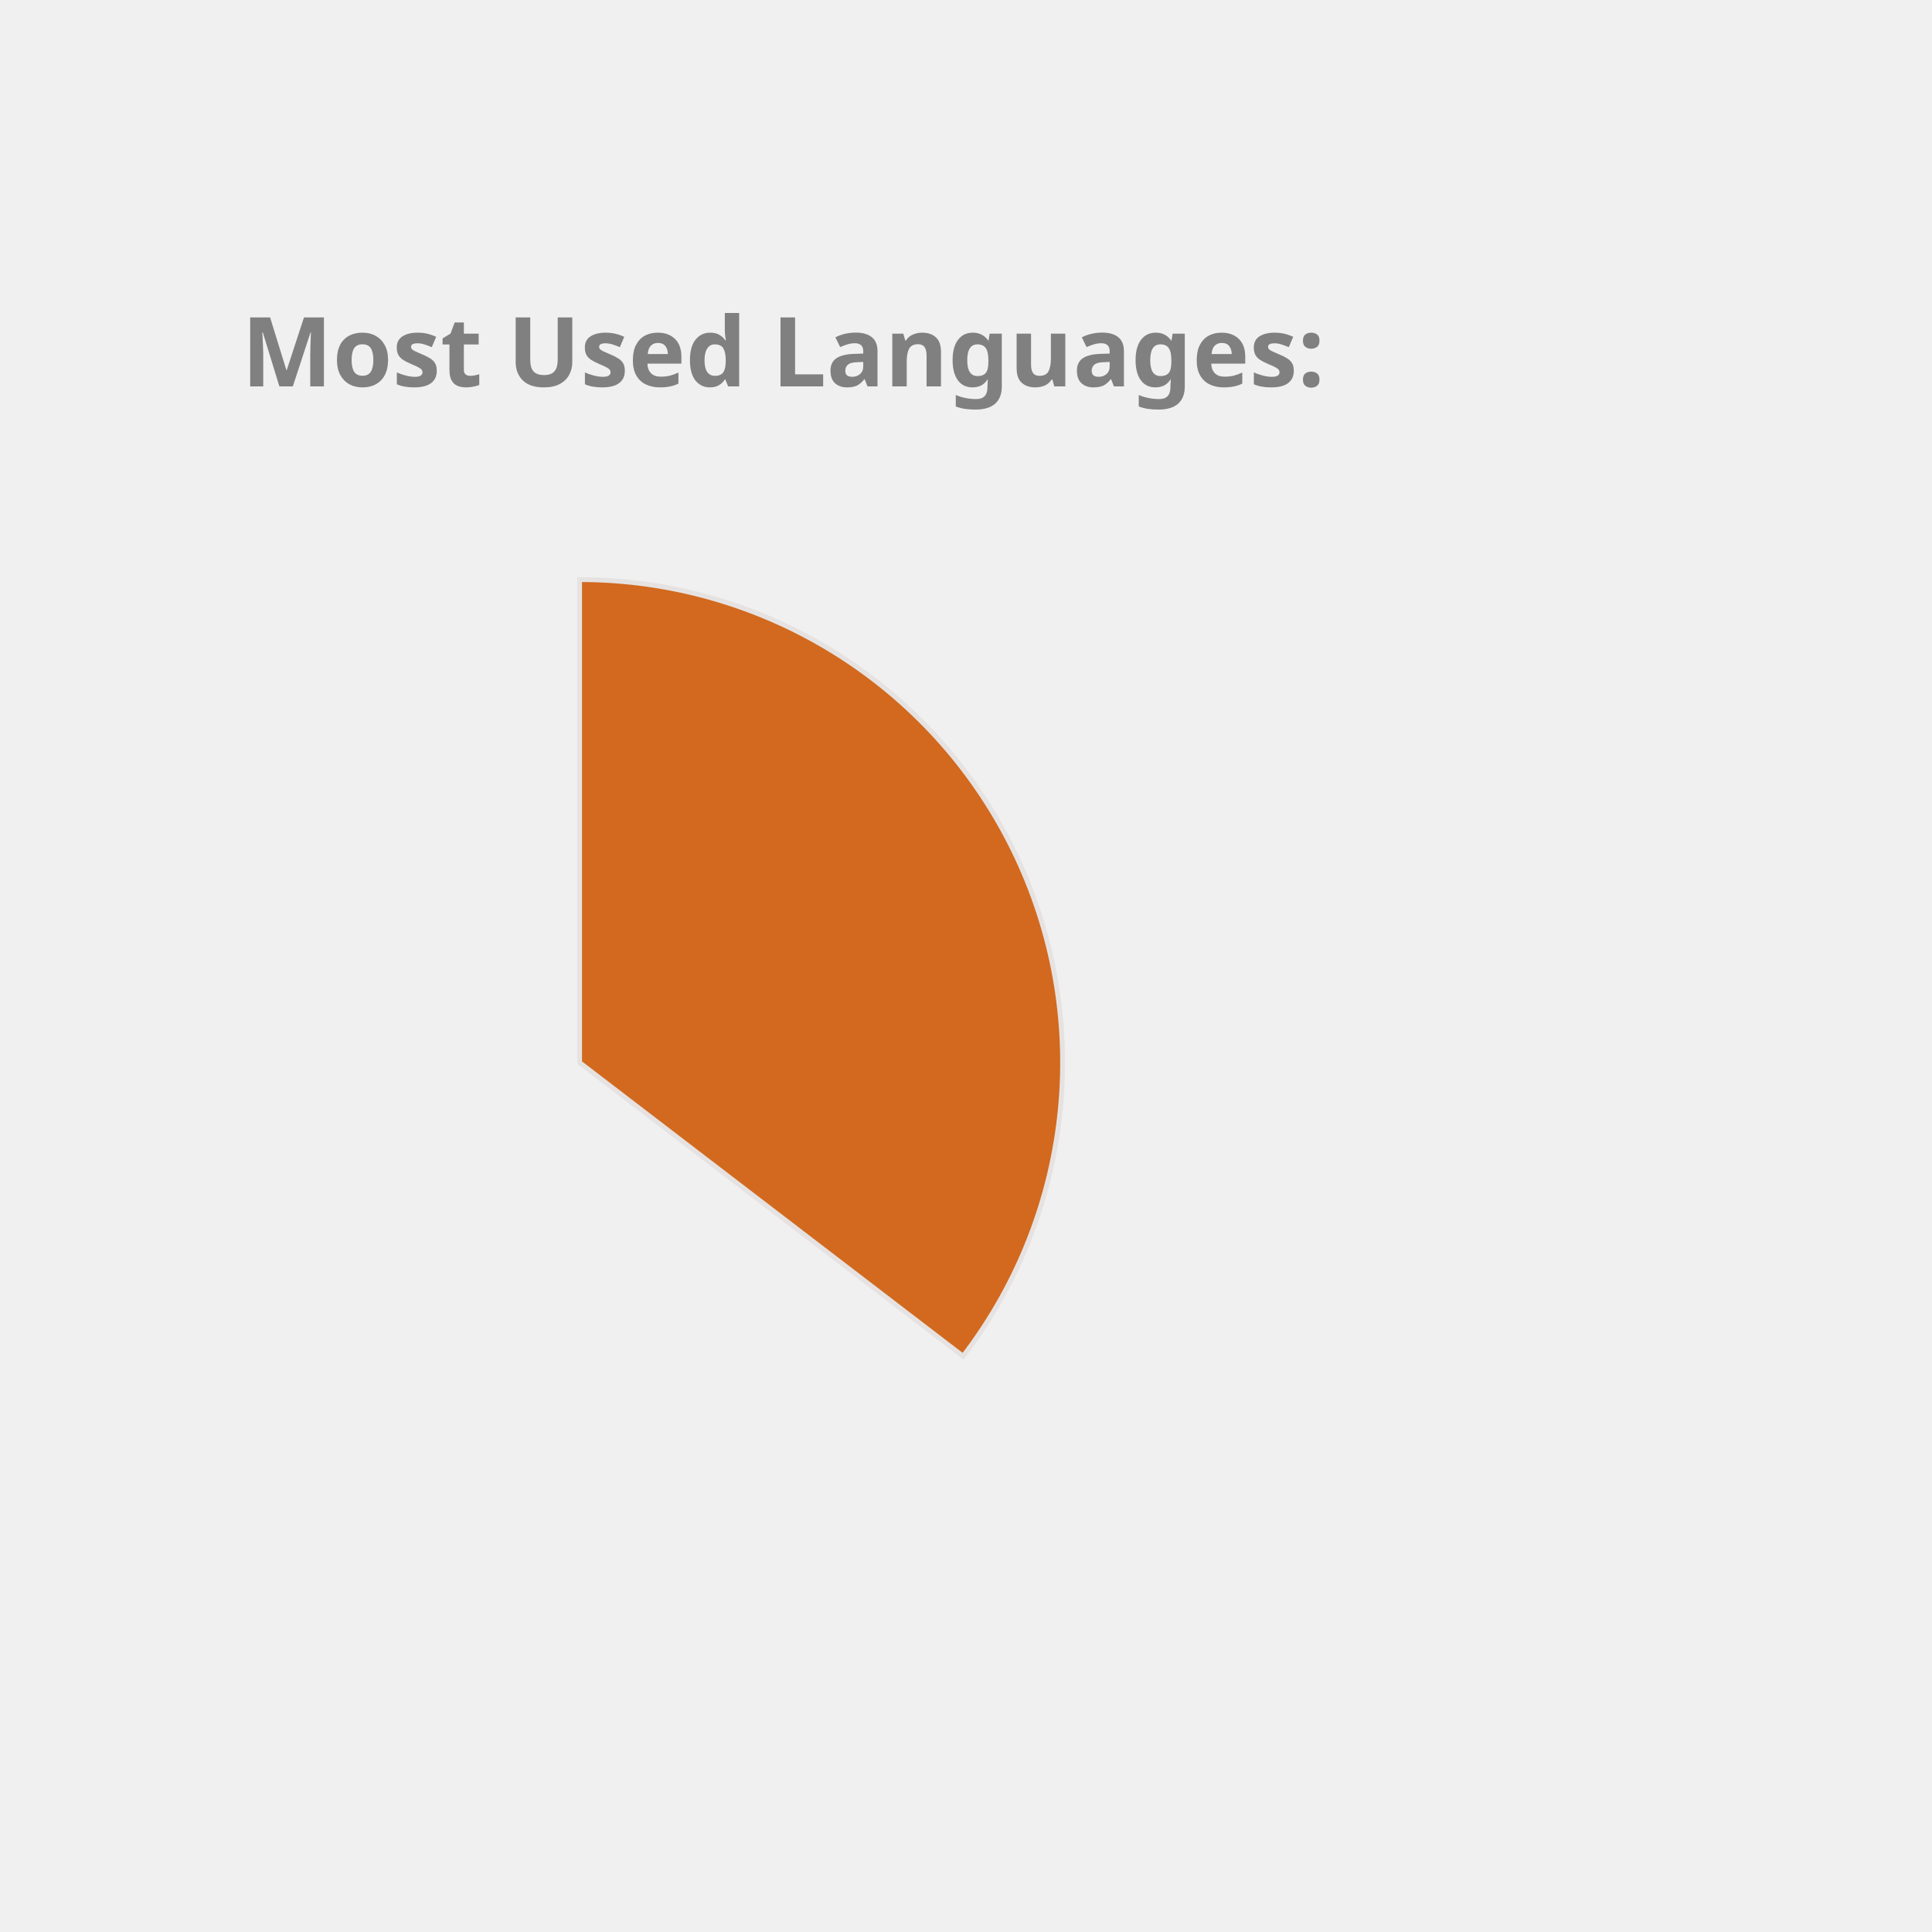
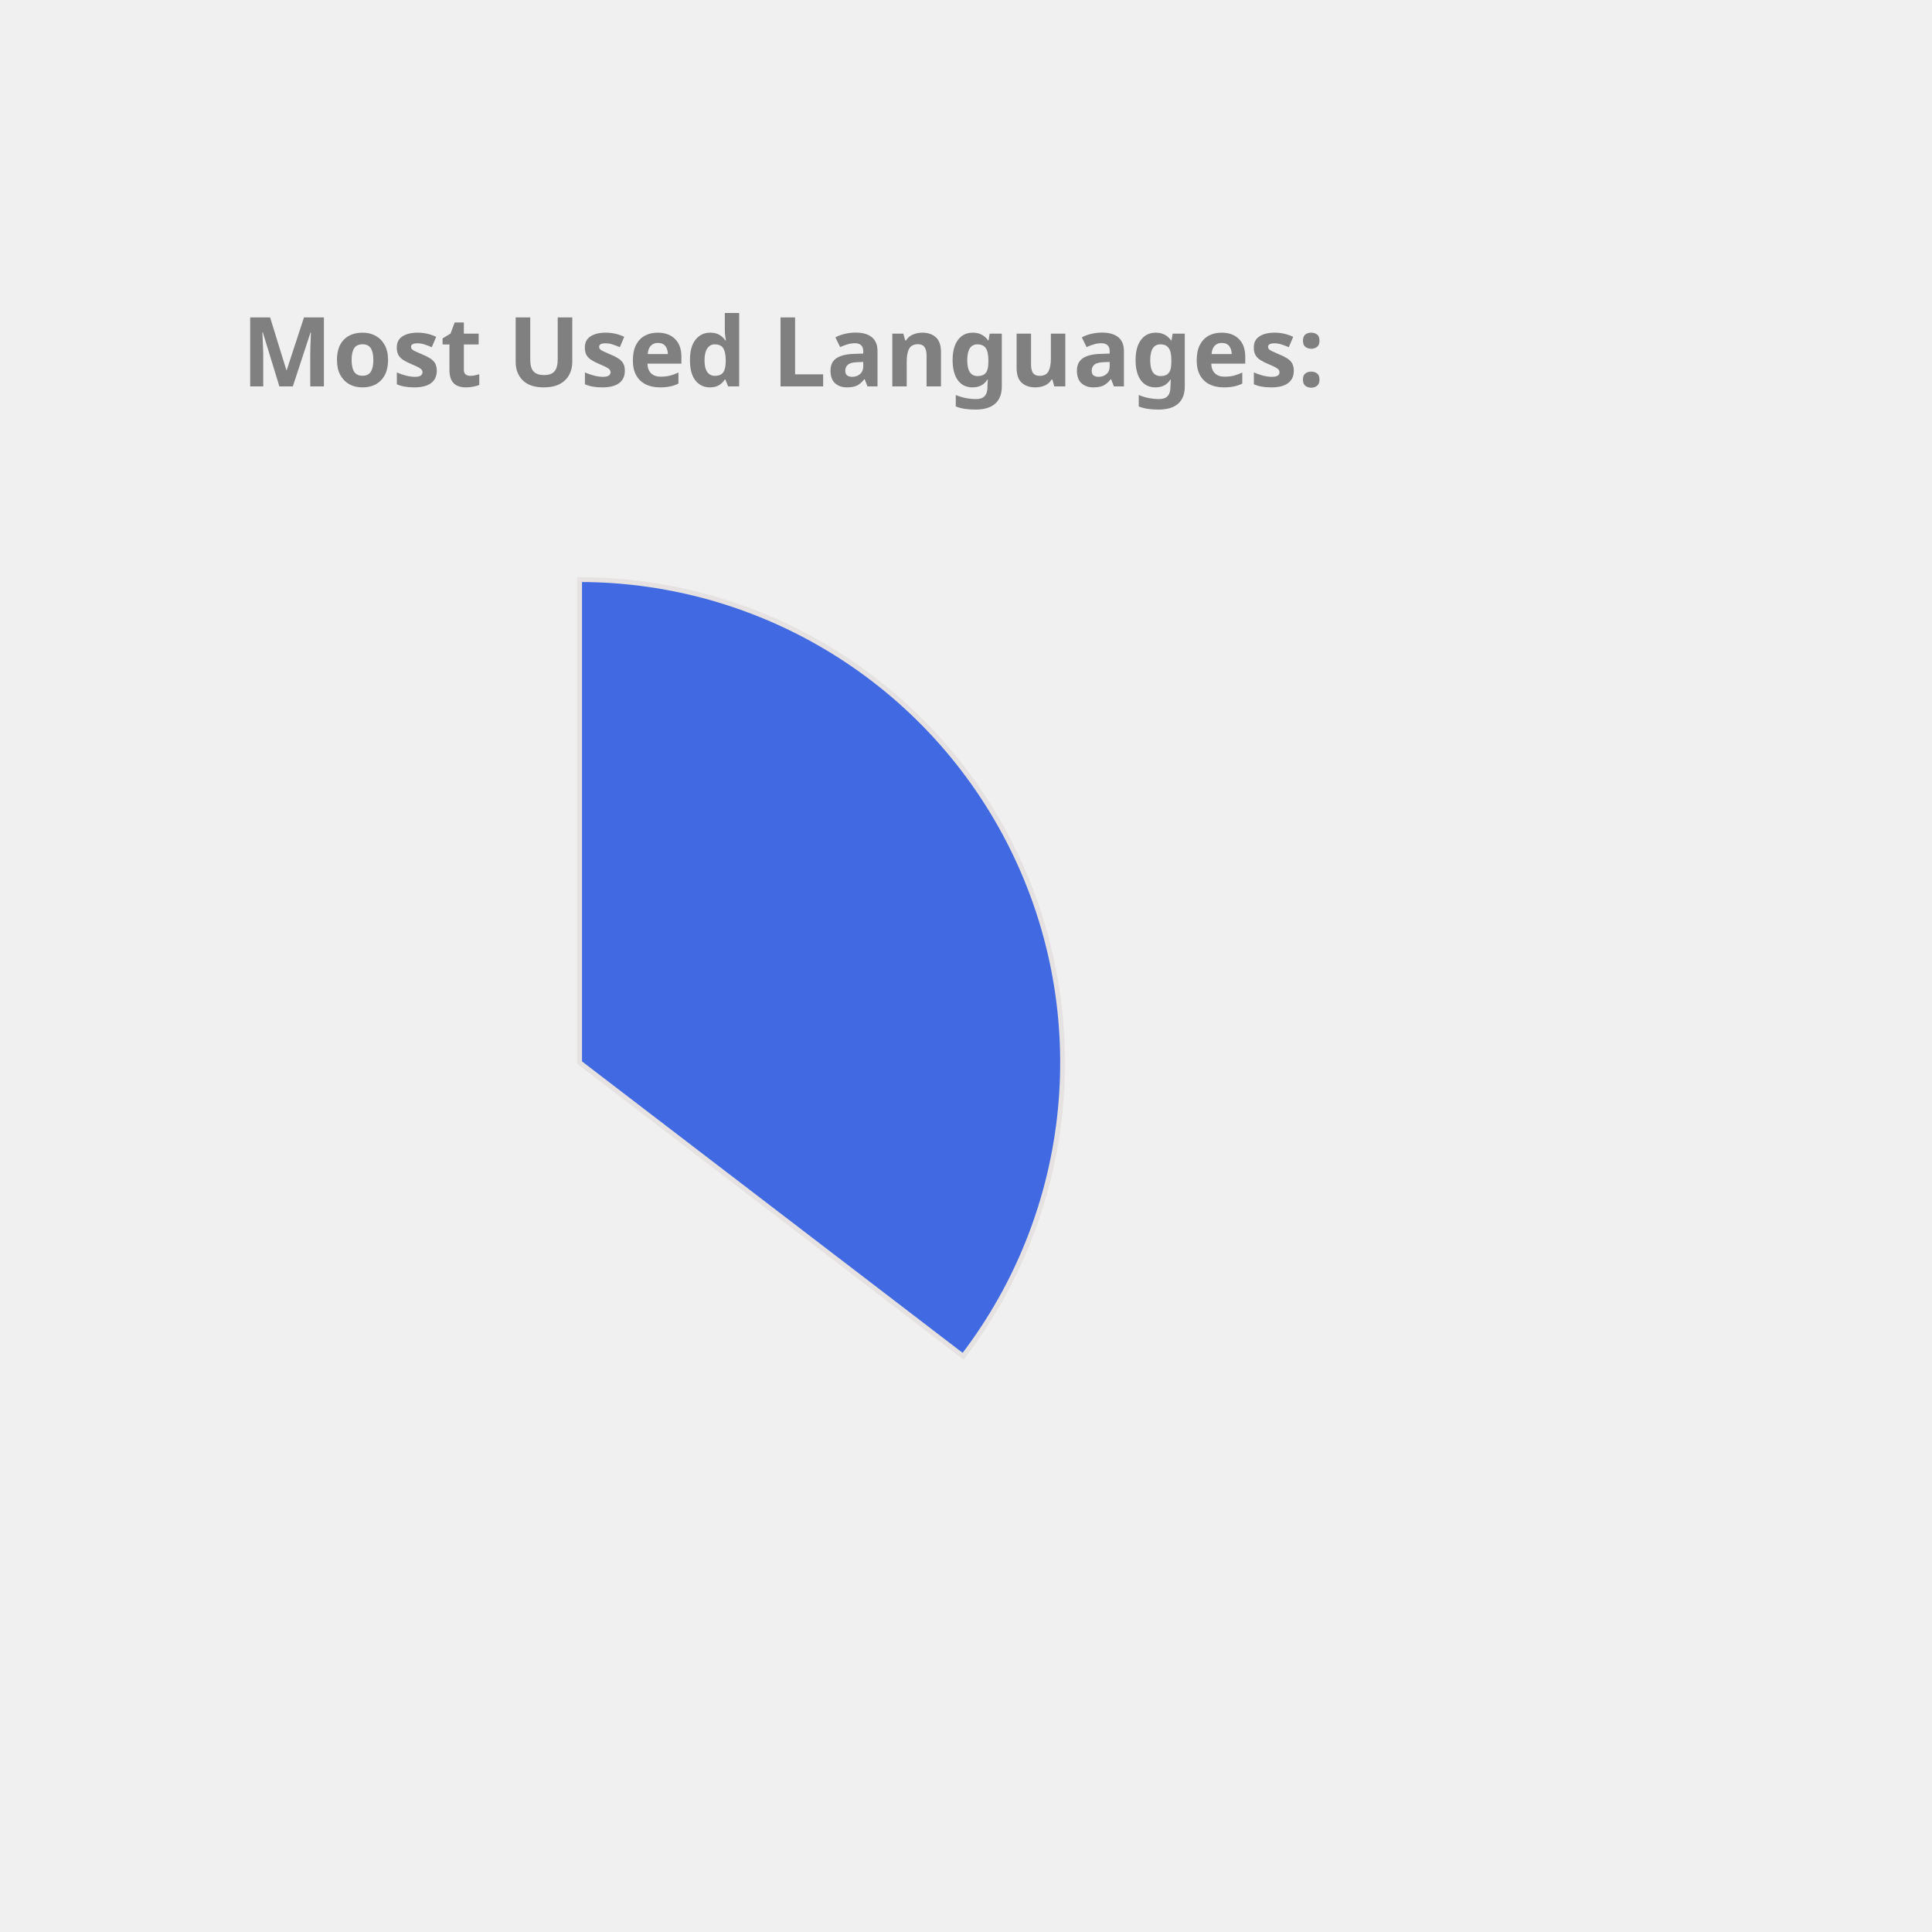
<svg xmlns="http://www.w3.org/2000/svg" height="350px" width="350px" viewBox="0 0 400 400">
  <style> 
        .label {
                font: bold 20px sans-serif;
                color: #404040;
                -webkit-text-stroke: 1px white;
        }

        path {
                stroke: #E6E2E1;
                stroke-width: 1px;
                transform: translate(60px, 100px);
        }

        .path_1 {
                animation: fadeIn 5s linear forwards;
        }

        .path_2 {
                transform: scale(0);
                animation: fadeIn 5s linear forwards 5s;
        }


        
        .path_3 {
                transform: scale(0);
                animation: fadeIn 5s linear forwards 10s;
        }


        .path_4 {
                transform: scale(0);
                animation: fadeIn 5s linear forwards 15s;
        }

        .path_5 {
                transform: scale(0);
                animation: fadeIn 5s linear forwards 20s;
        }

        .path_6 {
                transform: scale(0);
                animation: fadeIn 5s linear forwards 25s;
        }

        .path_7 {
                transform: scale(0);
                animation: fadeIn 5s linear forwards 30s;
        }

        .path_8 {
                transform: scale(0);
                animation: fadeIn 5s linear forwards 35s;
        }

        .path_9 {
                transform: scale(0);
                animation: fadeIn 5s linear forwards 40s;
        }

        .path_10 {
                transform: scale(0);
                animation: fadeIn 5s linear forwards 45s;
        }

        @keyframes fadeIn {
                0% {                        
                        transform: translate(250px, 300px) rotate(0deg) scale(0);
                        
                }
                50% {
                        transform: translate(150px, 220px) rotate(180deg) scale(0.5);
                        
                }
                
                100% {
                        transform: translate(60px, 120px) rotate(360deg) scale(1);
                        
                }
        }
        .txt_1 {
                opacity: 0;
                animation: txtShow 5s linear forwards 0s;
        }

        .txt_2 {
                opacity: 0;
                animation: txtShow 5s linear forwards 5s;
        }

        .txt_3 {
                opacity: 0;
                animation: txtShow 5s linear forwards 10s;
        }

        .txt_4 {
                opacity: 0;
                animation: txtShow 5s linear forwards 15s;
        }

        .txt_5 {
                opacity: 0;
                animation: txtShow 5s linear forwards 20s;
        }

        .txt_6 {
                opacity: 0;
                animation: txtShow 5s linear forwards 25s;
        }

        .txt_7 {
                opacity: 0;
                animation: txtShow 5s linear forwards 30s;
        }

        .txt_8 {
                opacity: 0;
                animation: txtShow 5s linear forwards 35s;
        }

        .txt_9 {
                opacity: 0;
                animation: txtShow 5s linear forwards 40s;
        }

        .txt_10 {
                opacity: 0;
                animation: txtShow 5s linear forwards 45s;
        }

        @keyframes txtShow {
                0% {                        
                        opacity: 0;
                        transform: translate(0px, 0px) scale(0);
                }
                100% {
                        opacity: 1;
                        transform: translate(0px, 0px) scale(1);
                        
                }
        }
</style>
-   <path class="path_1" d="M 60,120 L 60,20 A 100,100 0 0 1 139.399,180.793 Z" fill="Chocolate" stroke="#fff" stroke-width="2" />
-   <text class="txt_1" x="260" y="150" fill="Chocolate" stroke="Chocolate" stroke-width="1">Java</text>
-   <path class="path_2" d="M 60,120 L 139.399,180.793 A 100,100 0 0 1 -26.707,169.819 Z" fill="Salmon" stroke="#fff" stroke-width="2" />
-   <text class="txt_2" x="260" y="170" fill="Salmon" stroke="Salmon" stroke-width="1">TypeScript</text>
-   <path class="path_3" d="M 60,120 L -26.707,169.819 A 100,100 0 0 1 -29.664,75.724 Z" fill="LightSeaGreen" stroke="#fff" stroke-width="2" />
-   <text class="txt_3" x="260" y="190" fill="LightSeaGreen" stroke="LightSeaGreen" stroke-width="1">JavaScript</text>
-   <path class="path_4" d="M 60,120 L -29.664,75.724 A 100,100 0 0 1 -11.594,50.183 Z" fill="Orchid" stroke="#fff" stroke-width="2" />
-   <text class="txt_4" x="260" y="210" fill="Orchid" stroke="Orchid" stroke-width="1">HTML</text>
-   <path class="path_5" d="M 60,120 L -11.594,50.183 A 100,100 0 0 1 9.096,33.926 Z" fill="MediumAquaMarine" stroke="#fff" stroke-width="2" />
-   <text class="txt_5" x="260" y="230" fill="MediumAquaMarine" stroke="MediumAquaMarine" stroke-width="1">CSS</text>
-   <path class="path_6" d="M 60,120 L 9.096,33.926 A 100,100 0 0 1 32.101,23.971 Z" fill="Tan" stroke="#fff" stroke-width="2" />
-   <text class="txt_6" x="260" y="250" fill="Tan" stroke="Tan" stroke-width="1">Sass</text>
-   <path class="path_7" d="M 60,120 L 32.101,23.971 A 100,100 0 0 1 41.262,21.771 Z" fill="IndianRed" stroke="#fff" stroke-width="2" />
-   <text class="txt_7" x="260" y="270" fill="IndianRed" stroke="IndianRed" stroke-width="1">Python</text>
-   <path class="path_8" d="M 60,120 L 41.262,21.771 A 100,100 0 0 1 49.964,20.505 Z" fill="DarkKhaki" stroke="#fff" stroke-width="2" />
-   <text class="txt_8" x="260" y="290" fill="DarkKhaki" stroke="DarkKhaki" stroke-width="1">Batchfile</text>
-   <path class="path_9" d="M 60,120 L 49.964,20.505 A 100,100 0 0 1 54.348,20.16 Z" fill="Tomato" stroke="#fff" stroke-width="2" />
-   <text class="txt_9" x="260" y="310" fill="Tomato" stroke="Tomato" stroke-width="1">Mustache</text>
-   <path class="path_10" d="M 60,120 L 54.348,20.16 A 100,100 0 0 1 58.115,20.018 Z" fill="Gold" stroke="#fff" stroke-width="2" />
-   <text class="txt_10" x="260" y="330" fill="Gold" stroke="Gold" stroke-width="1">SCSS</text>
+   <path class="path_1" d="M 60,120 L 60,20 A 100,100 0 0 1 139.399,180.793 Z" fill="RoyalBlue" stroke="#fff" stroke-width="2" />
+   <text class="txt_1" x="260" y="150" fill="RoyalBlue" stroke="RoyalBlue" stroke-width="1">Java</text>
+   <path class="path_2" d="M 60,120 L 139.399,180.793 A 100,100 0 0 1 -26.707,169.819 Z" fill="Orange" stroke="#fff" stroke-width="2" />
+   <text class="txt_2" x="260" y="170" fill="Orange" stroke="Orange" stroke-width="1">TypeScript</text>
+   <path class="path_3" d="M 60,120 L -26.707,169.819 A 100,100 0 0 1 -29.664,75.724 Z" fill="Pink" stroke="#fff" stroke-width="2" />
+   <text class="txt_3" x="260" y="190" fill="Pink" stroke="Pink" stroke-width="1">JavaScript</text>
+   <path class="path_4" d="M 60,120 L -29.664,75.724 A 100,100 0 0 1 -11.594,50.183 Z" fill="Gold" stroke="#fff" stroke-width="2" />
+   <text class="txt_4" x="260" y="210" fill="Gold" stroke="Gold" stroke-width="1">HTML</text>
+   <path class="path_5" d="M 60,120 L -11.594,50.183 A 100,100 0 0 1 9.096,33.926 Z" fill="MediumSlateBlue" stroke="#fff" stroke-width="2" />
+   <text class="txt_5" x="260" y="230" fill="MediumSlateBlue" stroke="MediumSlateBlue" stroke-width="1">CSS</text>
+   <path class="path_6" d="M 60,120 L 9.096,33.926 A 100,100 0 0 1 32.101,23.971 Z" fill="MediumTurquoise" stroke="#fff" stroke-width="2" />
+   <text class="txt_6" x="260" y="250" fill="MediumTurquoise" stroke="MediumTurquoise" stroke-width="1">Sass</text>
+   <path class="path_7" d="M 60,120 L 32.101,23.971 A 100,100 0 0 1 41.262,21.771 Z" fill="Crimson" stroke="#fff" stroke-width="2" />
+   <text class="txt_7" x="260" y="270" fill="Crimson" stroke="Crimson" stroke-width="1">Python</text>
+   <path class="path_8" d="M 60,120 L 41.262,21.771 A 100,100 0 0 1 49.964,20.505 Z" fill="MediumAquaMarine" stroke="#fff" stroke-width="2" />
+   <text class="txt_8" x="260" y="290" fill="MediumAquaMarine" stroke="MediumAquaMarine" stroke-width="1">Batchfile</text>
+   <path class="path_9" d="M 60,120 L 49.964,20.505 A 100,100 0 0 1 54.348,20.16 Z" fill="Salmon" stroke="#fff" stroke-width="2" />
+   <text class="txt_9" x="260" y="310" fill="Salmon" stroke="Salmon" stroke-width="1">Mustache</text>
+   <path class="path_10" d="M 60,120 L 54.348,20.16 A 100,100 0 0 1 58.115,20.018 Z" fill="Tan" stroke="#fff" stroke-width="2" />
+   <text class="txt_10" x="260" y="330" fill="Tan" stroke="Tan" stroke-width="1">SCSS</text>
  <g class="label">
    <text x="50" y="80" fill="grey">Most Used Languages:</text>
  </g>
</svg>
